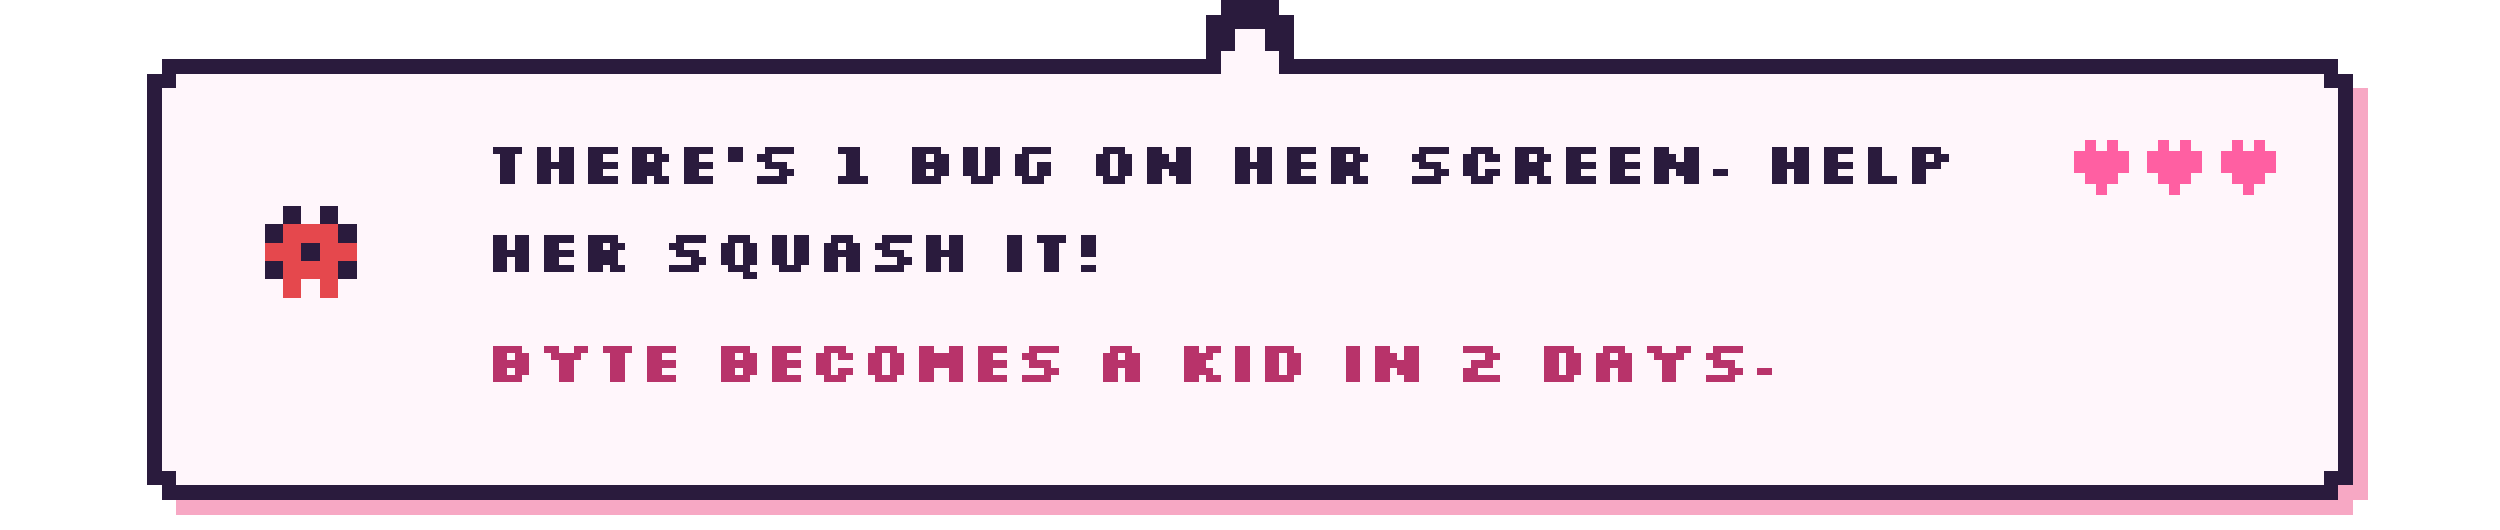
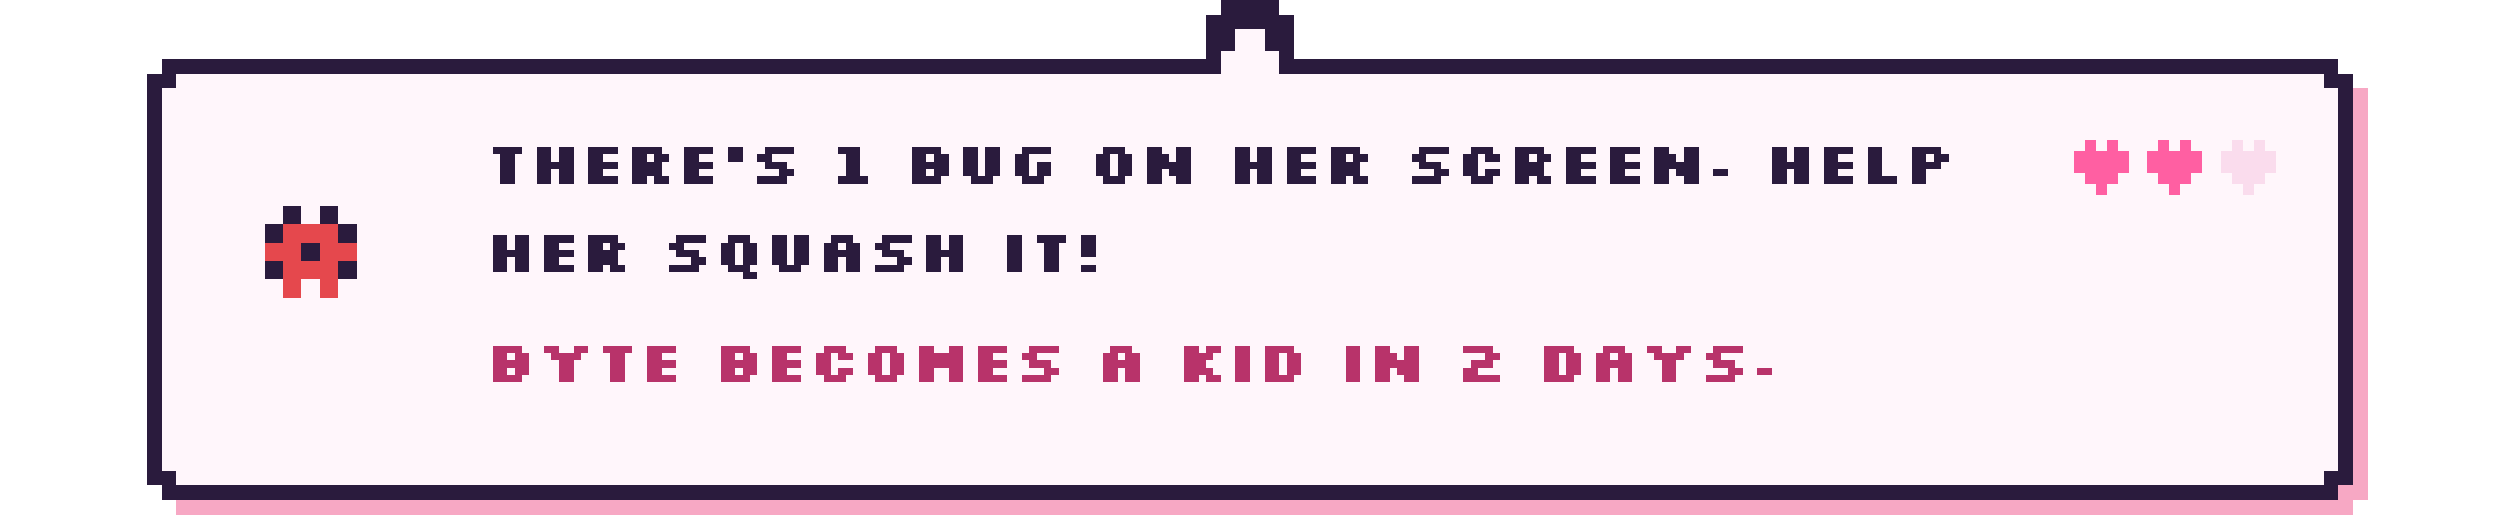
<svg xmlns="http://www.w3.org/2000/svg" viewBox="0 0 680 144" width="680" height="144" shape-rendering="crispEdges" role="img" aria-label="There's 1 bug on her screen. Help her squash it! Byte becomes a kid in 2 days.">
  <style>image{image-rendering:pixelated}.soft{image-rendering:auto}@keyframes k2{0%,49.9%{opacity:1}50%,100%{opacity:0}}@keyframes k3{0%,33.2%{opacity:1}33.3%,100%{opacity:0}}.fr{opacity:0}@keyframes tw{0%,59%{opacity:1}60%,100%{opacity:.15}}.tw{animation:tw 1.6s steps(1) infinite}.tw2{animation-delay:.8s}@keyframes bob{0%,49%{transform:translateY(0)}50%,100%{transform:translateY(-4px)}}.bob{animation:bob 1s steps(1) infinite}@keyframes w{0%,49%{transform:translateX(0)}50%,100%{transform:translateX(3px)}}.walk{animation:w .7s steps(1) infinite}@media (prefers-reduced-motion:reduce){*{animation:none!important}.fr{opacity:0}.fr0{opacity:1}}</style>
  <rect x="48.0" y="20" width="592" height="120" fill="#f7a8c4" />
  <rect x="44.0" y="24" width="600" height="112" fill="#f7a8c4" />
  <rect x="44.0" y="16" width="592" height="120" fill="#2a1b3d" />
  <rect x="40.0" y="20" width="600" height="112" fill="#2a1b3d" />
  <rect x="48.0" y="20" width="584" height="112" fill="#fff6fb" />
  <rect x="44.0" y="24" width="592" height="104" fill="#fff6fb" />
  <rect x="328.0" y="4" width="24" height="16" fill="#2a1b3d" />
  <rect x="332.0" y="0" width="16" height="8" fill="#2a1b3d" />
  <rect x="336.0" y="8" width="8" height="16" fill="#fff6fb" />
  <rect x="332.0" y="14" width="16" height="10" fill="#fff6fb" />
  <g transform="translate(70.0 54.0)">
    <g class="bob">
      <g>
        <rect x="7" y="2" width="5" height="5" fill="#2a1b3d" />
        <rect x="17" y="2" width="5" height="5" fill="#2a1b3d" />
        <rect x="2" y="7" width="5" height="5" fill="#2a1b3d" />
        <rect x="7" y="7" width="5" height="5" fill="#e5484d" />
        <rect x="12" y="7" width="5" height="5" fill="#e5484d" />
        <rect x="17" y="7" width="5" height="5" fill="#e5484d" />
        <rect x="22" y="7" width="5" height="5" fill="#2a1b3d" />
        <rect x="2" y="12" width="5" height="5" fill="#e5484d" />
        <rect x="7" y="12" width="5" height="5" fill="#e5484d" />
        <rect x="12" y="12" width="5" height="5" fill="#2a1b3d" />
        <rect x="17" y="12" width="5" height="5" fill="#e5484d" />
        <rect x="22" y="12" width="5" height="5" fill="#e5484d" />
        <rect x="2" y="17" width="5" height="5" fill="#2a1b3d" />
        <rect x="7" y="17" width="5" height="5" fill="#e5484d" />
        <rect x="12" y="17" width="5" height="5" fill="#e5484d" />
        <rect x="17" y="17" width="5" height="5" fill="#e5484d" />
        <rect x="22" y="17" width="5" height="5" fill="#2a1b3d" />
        <rect x="7" y="22" width="5" height="5" fill="#e5484d" />
        <rect x="17" y="22" width="5" height="5" fill="#e5484d" />
      </g>
    </g>
  </g>
  <path d="M134 40h8v2h-8zM136 42h4v2h-4zM136 44h4v2h-4zM136 46h4v2h-4zM136 48h4v2h-4zM146 40h4v2h-4zM152 40h4v2h-4zM146 42h4v2h-4zM152 42h4v2h-4zM146 44h10v2h-10zM146 46h4v2h-4zM152 46h4v2h-4zM146 48h4v2h-4zM152 48h4v2h-4zM160 40h8v2h-8zM160 42h4v2h-4zM160 44h8v2h-8zM160 46h4v2h-4zM160 48h8v2h-8zM172 40h8v2h-8zM172 42h4v2h-4zM178 42h4v2h-4zM172 44h8v2h-8zM172 46h8v2h-8zM172 48h4v2h-4zM178 48h4v2h-4zM186 40h8v2h-8zM186 42h4v2h-4zM186 44h8v2h-8zM186 46h4v2h-4zM186 48h8v2h-8zM198 40h4v2h-4zM198 42h4v2h-4zM208 40h8v2h-8zM206 42h4v2h-4zM208 44h6v2h-6zM212 46h4v2h-4zM206 48h8v2h-8zM228 40h6v2h-6zM230 42h4v2h-4zM230 44h4v2h-4zM230 46h4v2h-4zM228 48h8v2h-8zM248 40h8v2h-8zM248 42h4v2h-4zM254 42h4v2h-4zM248 44h10v2h-10zM248 46h4v2h-4zM254 46h4v2h-4zM248 48h8v2h-8zM262 40h4v2h-4zM268 40h4v2h-4zM262 42h4v2h-4zM268 42h4v2h-4zM262 44h4v2h-4zM268 44h4v2h-4zM262 46h4v2h-4zM268 46h4v2h-4zM264 48h6v2h-6zM278 40h8v2h-8zM276 42h4v2h-4zM276 44h4v2h-4zM282 44h4v2h-4zM276 46h4v2h-4zM282 46h4v2h-4zM278 48h6v2h-6zM300 40h6v2h-6zM298 42h4v2h-4zM304 42h4v2h-4zM298 44h4v2h-4zM304 44h4v2h-4zM298 46h4v2h-4zM304 46h4v2h-4zM300 48h6v2h-6zM312 40h4v2h-4zM320 40h4v2h-4zM312 42h6v2h-6zM320 42h4v2h-4zM312 44h12v2h-12zM312 46h4v2h-4zM318 46h6v2h-6zM312 48h4v2h-4zM320 48h4v2h-4zM336 40h4v2h-4zM342 40h4v2h-4zM336 42h4v2h-4zM342 42h4v2h-4zM336 44h10v2h-10zM336 46h4v2h-4zM342 46h4v2h-4zM336 48h4v2h-4zM342 48h4v2h-4zM350 40h8v2h-8zM350 42h4v2h-4zM350 44h8v2h-8zM350 46h4v2h-4zM350 48h8v2h-8zM362 40h8v2h-8zM362 42h4v2h-4zM368 42h4v2h-4zM362 44h8v2h-8zM362 46h8v2h-8zM362 48h4v2h-4zM368 48h4v2h-4zM386 40h8v2h-8zM384 42h4v2h-4zM386 44h6v2h-6zM390 46h4v2h-4zM384 48h8v2h-8zM400 40h6v2h-6zM398 42h4v2h-4zM404 42h4v2h-4zM398 44h4v2h-4zM398 46h4v2h-4zM404 46h4v2h-4zM400 48h6v2h-6zM412 40h8v2h-8zM412 42h4v2h-4zM418 42h4v2h-4zM412 44h8v2h-8zM412 46h8v2h-8zM412 48h4v2h-4zM418 48h4v2h-4zM426 40h8v2h-8zM426 42h4v2h-4zM426 44h8v2h-8zM426 46h4v2h-4zM426 48h8v2h-8zM438 40h8v2h-8zM438 42h4v2h-4zM438 44h8v2h-8zM438 46h4v2h-4zM438 48h8v2h-8zM450 40h4v2h-4zM458 40h4v2h-4zM450 42h6v2h-6zM458 42h4v2h-4zM450 44h12v2h-12zM450 46h4v2h-4zM456 46h6v2h-6zM450 48h4v2h-4zM458 48h4v2h-4zM466 46h4v2h-4zM482 40h4v2h-4zM488 40h4v2h-4zM482 42h4v2h-4zM488 42h4v2h-4zM482 44h10v2h-10zM482 46h4v2h-4zM488 46h4v2h-4zM482 48h4v2h-4zM488 48h4v2h-4zM496 40h8v2h-8zM496 42h4v2h-4zM496 44h8v2h-8zM496 46h4v2h-4zM496 48h8v2h-8zM508 40h4v2h-4zM508 42h4v2h-4zM508 44h4v2h-4zM508 46h4v2h-4zM508 48h8v2h-8zM520 40h8v2h-8zM520 42h4v2h-4zM526 42h4v2h-4zM520 44h8v2h-8zM520 46h4v2h-4zM520 48h4v2h-4z" fill="#2a1b3d" />
  <path d="M134 64h4v2h-4zM140 64h4v2h-4zM134 66h4v2h-4zM140 66h4v2h-4zM134 68h10v2h-10zM134 70h4v2h-4zM140 70h4v2h-4zM134 72h4v2h-4zM140 72h4v2h-4zM148 64h8v2h-8zM148 66h4v2h-4zM148 68h8v2h-8zM148 70h4v2h-4zM148 72h8v2h-8zM160 64h8v2h-8zM160 66h4v2h-4zM166 66h4v2h-4zM160 68h8v2h-8zM160 70h8v2h-8zM160 72h4v2h-4zM166 72h4v2h-4zM184 64h8v2h-8zM182 66h4v2h-4zM184 68h6v2h-6zM188 70h4v2h-4zM182 72h8v2h-8zM198 64h6v2h-6zM196 66h4v2h-4zM202 66h4v2h-4zM196 68h4v2h-4zM202 68h4v2h-4zM196 70h4v2h-4zM202 70h4v2h-4zM198 72h6v2h-6zM202 74h4v2h-4zM210 64h4v2h-4zM216 64h4v2h-4zM210 66h4v2h-4zM216 66h4v2h-4zM210 68h4v2h-4zM216 68h4v2h-4zM210 70h4v2h-4zM216 70h4v2h-4zM212 72h6v2h-6zM226 64h6v2h-6zM224 66h4v2h-4zM230 66h4v2h-4zM224 68h10v2h-10zM224 70h4v2h-4zM230 70h4v2h-4zM224 72h4v2h-4zM230 72h4v2h-4zM240 64h8v2h-8zM238 66h4v2h-4zM240 68h6v2h-6zM244 70h4v2h-4zM238 72h8v2h-8zM252 64h4v2h-4zM258 64h4v2h-4zM252 66h4v2h-4zM258 66h4v2h-4zM252 68h10v2h-10zM252 70h4v2h-4zM258 70h4v2h-4zM252 72h4v2h-4zM258 72h4v2h-4zM274 64h4v2h-4zM274 66h4v2h-4zM274 68h4v2h-4zM274 70h4v2h-4zM274 72h4v2h-4zM282 64h8v2h-8zM284 66h4v2h-4zM284 68h4v2h-4zM284 70h4v2h-4zM284 72h4v2h-4zM294 64h4v2h-4zM294 66h4v2h-4zM294 68h4v2h-4zM294 72h4v2h-4z" fill="#2a1b3d" />
  <path d="M134 94h8v2h-8zM134 96h4v2h-4zM140 96h4v2h-4zM134 98h10v2h-10zM134 100h4v2h-4zM140 100h4v2h-4zM134 102h8v2h-8zM148 94h4v2h-4zM156 94h4v2h-4zM150 96h8v2h-8zM152 98h4v2h-4zM152 100h4v2h-4zM152 102h4v2h-4zM164 94h8v2h-8zM166 96h4v2h-4zM166 98h4v2h-4zM166 100h4v2h-4zM166 102h4v2h-4zM176 94h8v2h-8zM176 96h4v2h-4zM176 98h8v2h-8zM176 100h4v2h-4zM176 102h8v2h-8zM196 94h8v2h-8zM196 96h4v2h-4zM202 96h4v2h-4zM196 98h10v2h-10zM196 100h4v2h-4zM202 100h4v2h-4zM196 102h8v2h-8zM210 94h8v2h-8zM210 96h4v2h-4zM210 98h8v2h-8zM210 100h4v2h-4zM210 102h8v2h-8zM224 94h6v2h-6zM222 96h4v2h-4zM228 96h4v2h-4zM222 98h4v2h-4zM222 100h4v2h-4zM228 100h4v2h-4zM224 102h6v2h-6zM238 94h6v2h-6zM236 96h4v2h-4zM242 96h4v2h-4zM236 98h4v2h-4zM242 98h4v2h-4zM236 100h4v2h-4zM242 100h4v2h-4zM238 102h6v2h-6zM250 94h4v2h-4zM258 94h4v2h-4zM250 96h12v2h-12zM250 98h12v2h-12zM250 100h4v2h-4zM258 100h4v2h-4zM250 102h4v2h-4zM258 102h4v2h-4zM266 94h8v2h-8zM266 96h4v2h-4zM266 98h8v2h-8zM266 100h4v2h-4zM266 102h8v2h-8zM280 94h8v2h-8zM278 96h4v2h-4zM280 98h6v2h-6zM284 100h4v2h-4zM278 102h8v2h-8zM302 94h6v2h-6zM300 96h4v2h-4zM306 96h4v2h-4zM300 98h10v2h-10zM300 100h4v2h-4zM306 100h4v2h-4zM300 102h4v2h-4zM306 102h4v2h-4zM322 94h4v2h-4zM328 94h4v2h-4zM322 96h8v2h-8zM322 98h6v2h-6zM322 100h8v2h-8zM322 102h4v2h-4zM328 102h4v2h-4zM336 94h4v2h-4zM336 96h4v2h-4zM336 98h4v2h-4zM336 100h4v2h-4zM336 102h4v2h-4zM344 94h8v2h-8zM344 96h4v2h-4zM350 96h4v2h-4zM344 98h4v2h-4zM350 98h4v2h-4zM344 100h4v2h-4zM350 100h4v2h-4zM344 102h8v2h-8zM366 94h4v2h-4zM366 96h4v2h-4zM366 98h4v2h-4zM366 100h4v2h-4zM366 102h4v2h-4zM374 94h4v2h-4zM382 94h4v2h-4zM374 96h6v2h-6zM382 96h4v2h-4zM374 98h12v2h-12zM374 100h4v2h-4zM380 100h6v2h-6zM374 102h4v2h-4zM382 102h4v2h-4zM398 94h8v2h-8zM404 96h4v2h-4zM400 98h6v2h-6zM398 100h4v2h-4zM398 102h10v2h-10zM420 94h8v2h-8zM420 96h4v2h-4zM426 96h4v2h-4zM420 98h4v2h-4zM426 98h4v2h-4zM420 100h4v2h-4zM426 100h4v2h-4zM420 102h8v2h-8zM436 94h6v2h-6zM434 96h4v2h-4zM440 96h4v2h-4zM434 98h10v2h-10zM434 100h4v2h-4zM440 100h4v2h-4zM434 102h4v2h-4zM440 102h4v2h-4zM448 94h4v2h-4zM456 94h4v2h-4zM450 96h8v2h-8zM452 98h4v2h-4zM452 100h4v2h-4zM452 102h4v2h-4zM466 94h8v2h-8zM464 96h4v2h-4zM466 98h6v2h-6zM470 100h4v2h-4zM464 102h8v2h-8zM478 100h4v2h-4z" fill="#b8336a" />
  <g>
    <rect x="567.0" y="38" width="3" height="3" fill="#ff5fa2" />
    <rect x="573.0" y="38" width="3" height="3" fill="#ff5fa2" />
    <rect x="564.0" y="41" width="3" height="3" fill="#ff5fa2" />
    <rect x="567.0" y="41" width="3" height="3" fill="#ff5fa2" />
    <rect x="570.0" y="41" width="3" height="3" fill="#ff5fa2" />
    <rect x="573.0" y="41" width="3" height="3" fill="#ff5fa2" />
    <rect x="576.0" y="41" width="3" height="3" fill="#ff5fa2" />
    <rect x="564.0" y="44" width="3" height="3" fill="#ff5fa2" />
    <rect x="567.0" y="44" width="3" height="3" fill="#ff5fa2" />
    <rect x="570.0" y="44" width="3" height="3" fill="#ff5fa2" />
    <rect x="573.0" y="44" width="3" height="3" fill="#ff5fa2" />
    <rect x="576.0" y="44" width="3" height="3" fill="#ff5fa2" />
    <rect x="567.0" y="47" width="3" height="3" fill="#ff5fa2" />
    <rect x="570.0" y="47" width="3" height="3" fill="#ff5fa2" />
    <rect x="573.0" y="47" width="3" height="3" fill="#ff5fa2" />
    <rect x="570.0" y="50" width="3" height="3" fill="#ff5fa2" />
  </g>
  <g>
    <rect x="587.0" y="38" width="3" height="3" fill="#ff5fa2" />
    <rect x="593.0" y="38" width="3" height="3" fill="#ff5fa2" />
    <rect x="584.0" y="41" width="3" height="3" fill="#ff5fa2" />
    <rect x="587.0" y="41" width="3" height="3" fill="#ff5fa2" />
    <rect x="590.0" y="41" width="3" height="3" fill="#ff5fa2" />
    <rect x="593.0" y="41" width="3" height="3" fill="#ff5fa2" />
    <rect x="596.0" y="41" width="3" height="3" fill="#ff5fa2" />
    <rect x="584.0" y="44" width="3" height="3" fill="#ff5fa2" />
    <rect x="587.0" y="44" width="3" height="3" fill="#ff5fa2" />
    <rect x="590.0" y="44" width="3" height="3" fill="#ff5fa2" />
    <rect x="593.0" y="44" width="3" height="3" fill="#ff5fa2" />
    <rect x="596.0" y="44" width="3" height="3" fill="#ff5fa2" />
    <rect x="587.0" y="47" width="3" height="3" fill="#ff5fa2" />
    <rect x="590.0" y="47" width="3" height="3" fill="#ff5fa2" />
    <rect x="593.0" y="47" width="3" height="3" fill="#ff5fa2" />
    <rect x="590.0" y="50" width="3" height="3" fill="#ff5fa2" />
  </g>
  <g>
-     <rect x="607.0" y="38" width="3" height="3" fill="#ff5fa2" />
-     <rect x="613.0" y="38" width="3" height="3" fill="#ff5fa2" />
-     <rect x="604.0" y="41" width="3" height="3" fill="#ff5fa2" />
-     <rect x="607.0" y="41" width="3" height="3" fill="#ff5fa2" />
-     <rect x="610.0" y="41" width="3" height="3" fill="#ff5fa2" />
-     <rect x="613.0" y="41" width="3" height="3" fill="#ff5fa2" />
-     <rect x="616.0" y="41" width="3" height="3" fill="#ff5fa2" />
-     <rect x="604.0" y="44" width="3" height="3" fill="#ff5fa2" />
-     <rect x="607.0" y="44" width="3" height="3" fill="#ff5fa2" />
-     <rect x="610.0" y="44" width="3" height="3" fill="#ff5fa2" />
-     <rect x="613.0" y="44" width="3" height="3" fill="#ff5fa2" />
-     <rect x="616.0" y="44" width="3" height="3" fill="#ff5fa2" />
-     <rect x="607.0" y="47" width="3" height="3" fill="#ff5fa2" />
-     <rect x="610.0" y="47" width="3" height="3" fill="#ff5fa2" />
-     <rect x="613.0" y="47" width="3" height="3" fill="#ff5fa2" />
-     <rect x="610.0" y="50" width="3" height="3" fill="#ff5fa2" />
+     <rect x="607.0" y="38" width="3" height="3" fill="#fadced" />
+     <rect x="613.0" y="38" width="3" height="3" fill="#fadced" />
+     <rect x="604.0" y="41" width="3" height="3" fill="#fadced" />
+     <rect x="607.0" y="41" width="3" height="3" fill="#fadced" />
+     <rect x="610.0" y="41" width="3" height="3" fill="#fadced" />
+     <rect x="613.0" y="41" width="3" height="3" fill="#fadced" />
+     <rect x="616.0" y="41" width="3" height="3" fill="#fadced" />
+     <rect x="604.0" y="44" width="3" height="3" fill="#fadced" />
+     <rect x="607.0" y="44" width="3" height="3" fill="#fadced" />
+     <rect x="610.0" y="44" width="3" height="3" fill="#fadced" />
+     <rect x="613.0" y="44" width="3" height="3" fill="#fadced" />
+     <rect x="616.0" y="44" width="3" height="3" fill="#fadced" />
+     <rect x="607.0" y="47" width="3" height="3" fill="#fadced" />
+     <rect x="610.0" y="47" width="3" height="3" fill="#fadced" />
+     <rect x="613.0" y="47" width="3" height="3" fill="#fadced" />
+     <rect x="610.0" y="50" width="3" height="3" fill="#fadced" />
  </g>
</svg>
